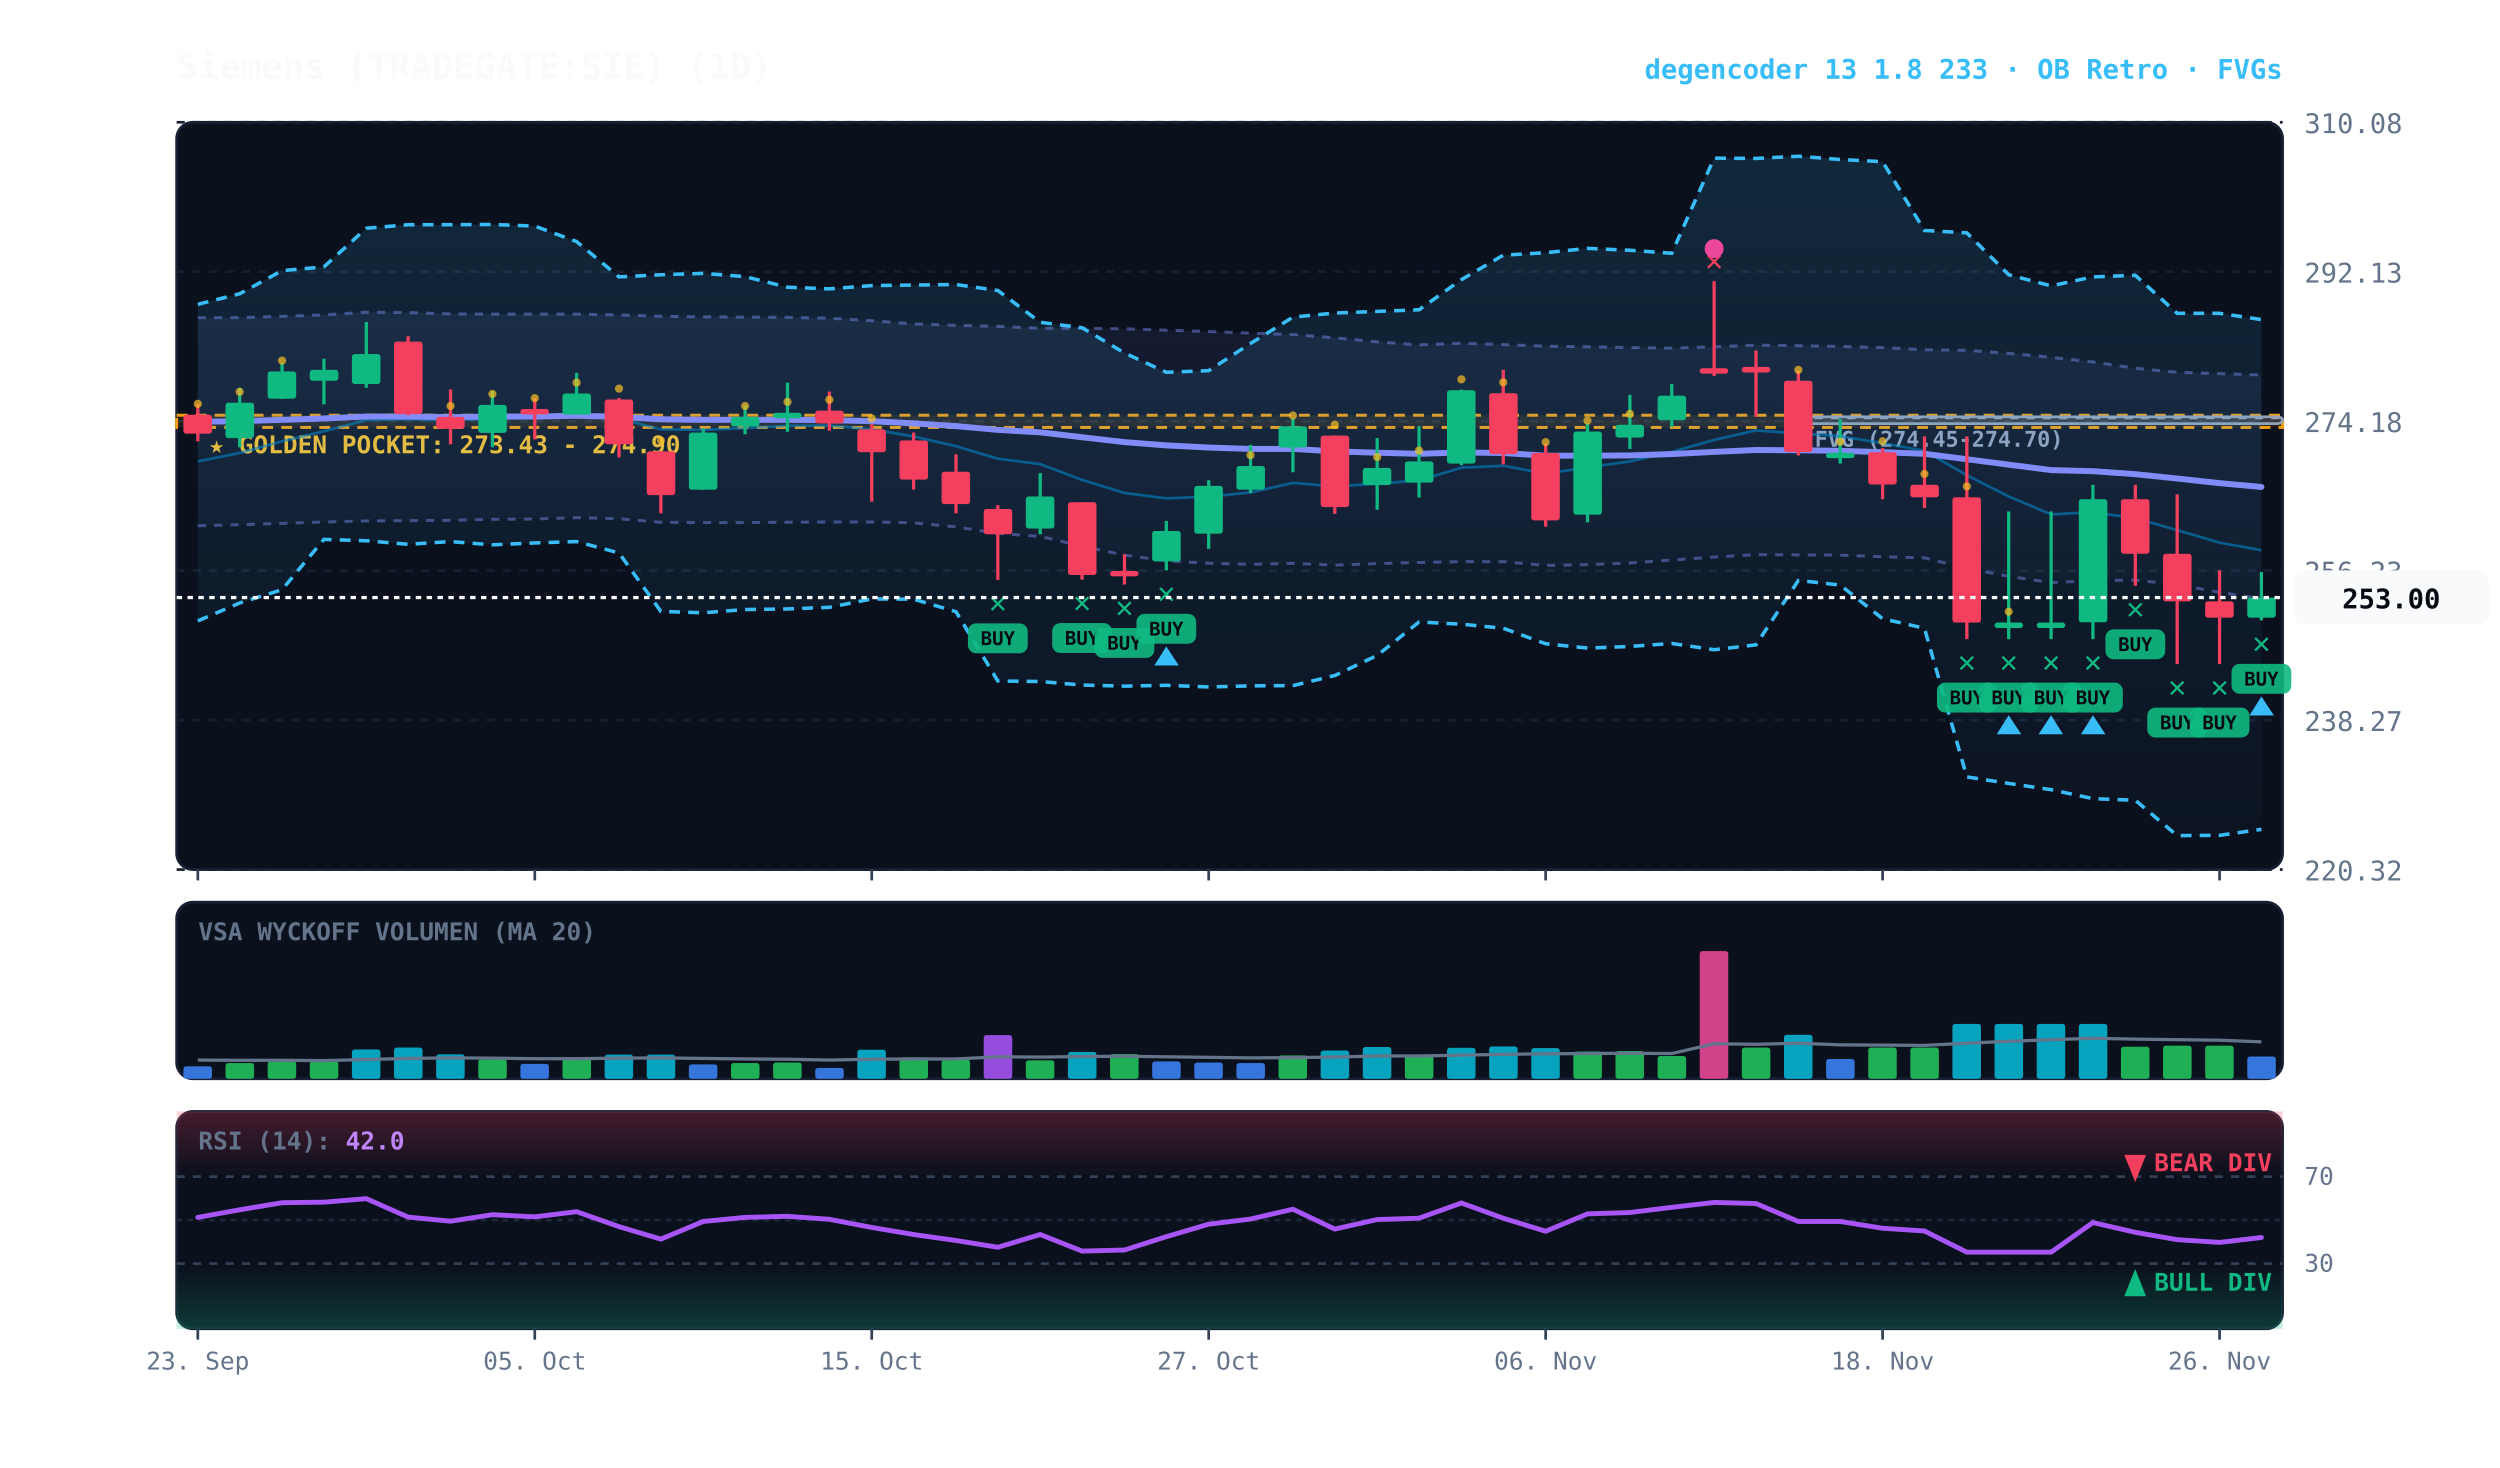
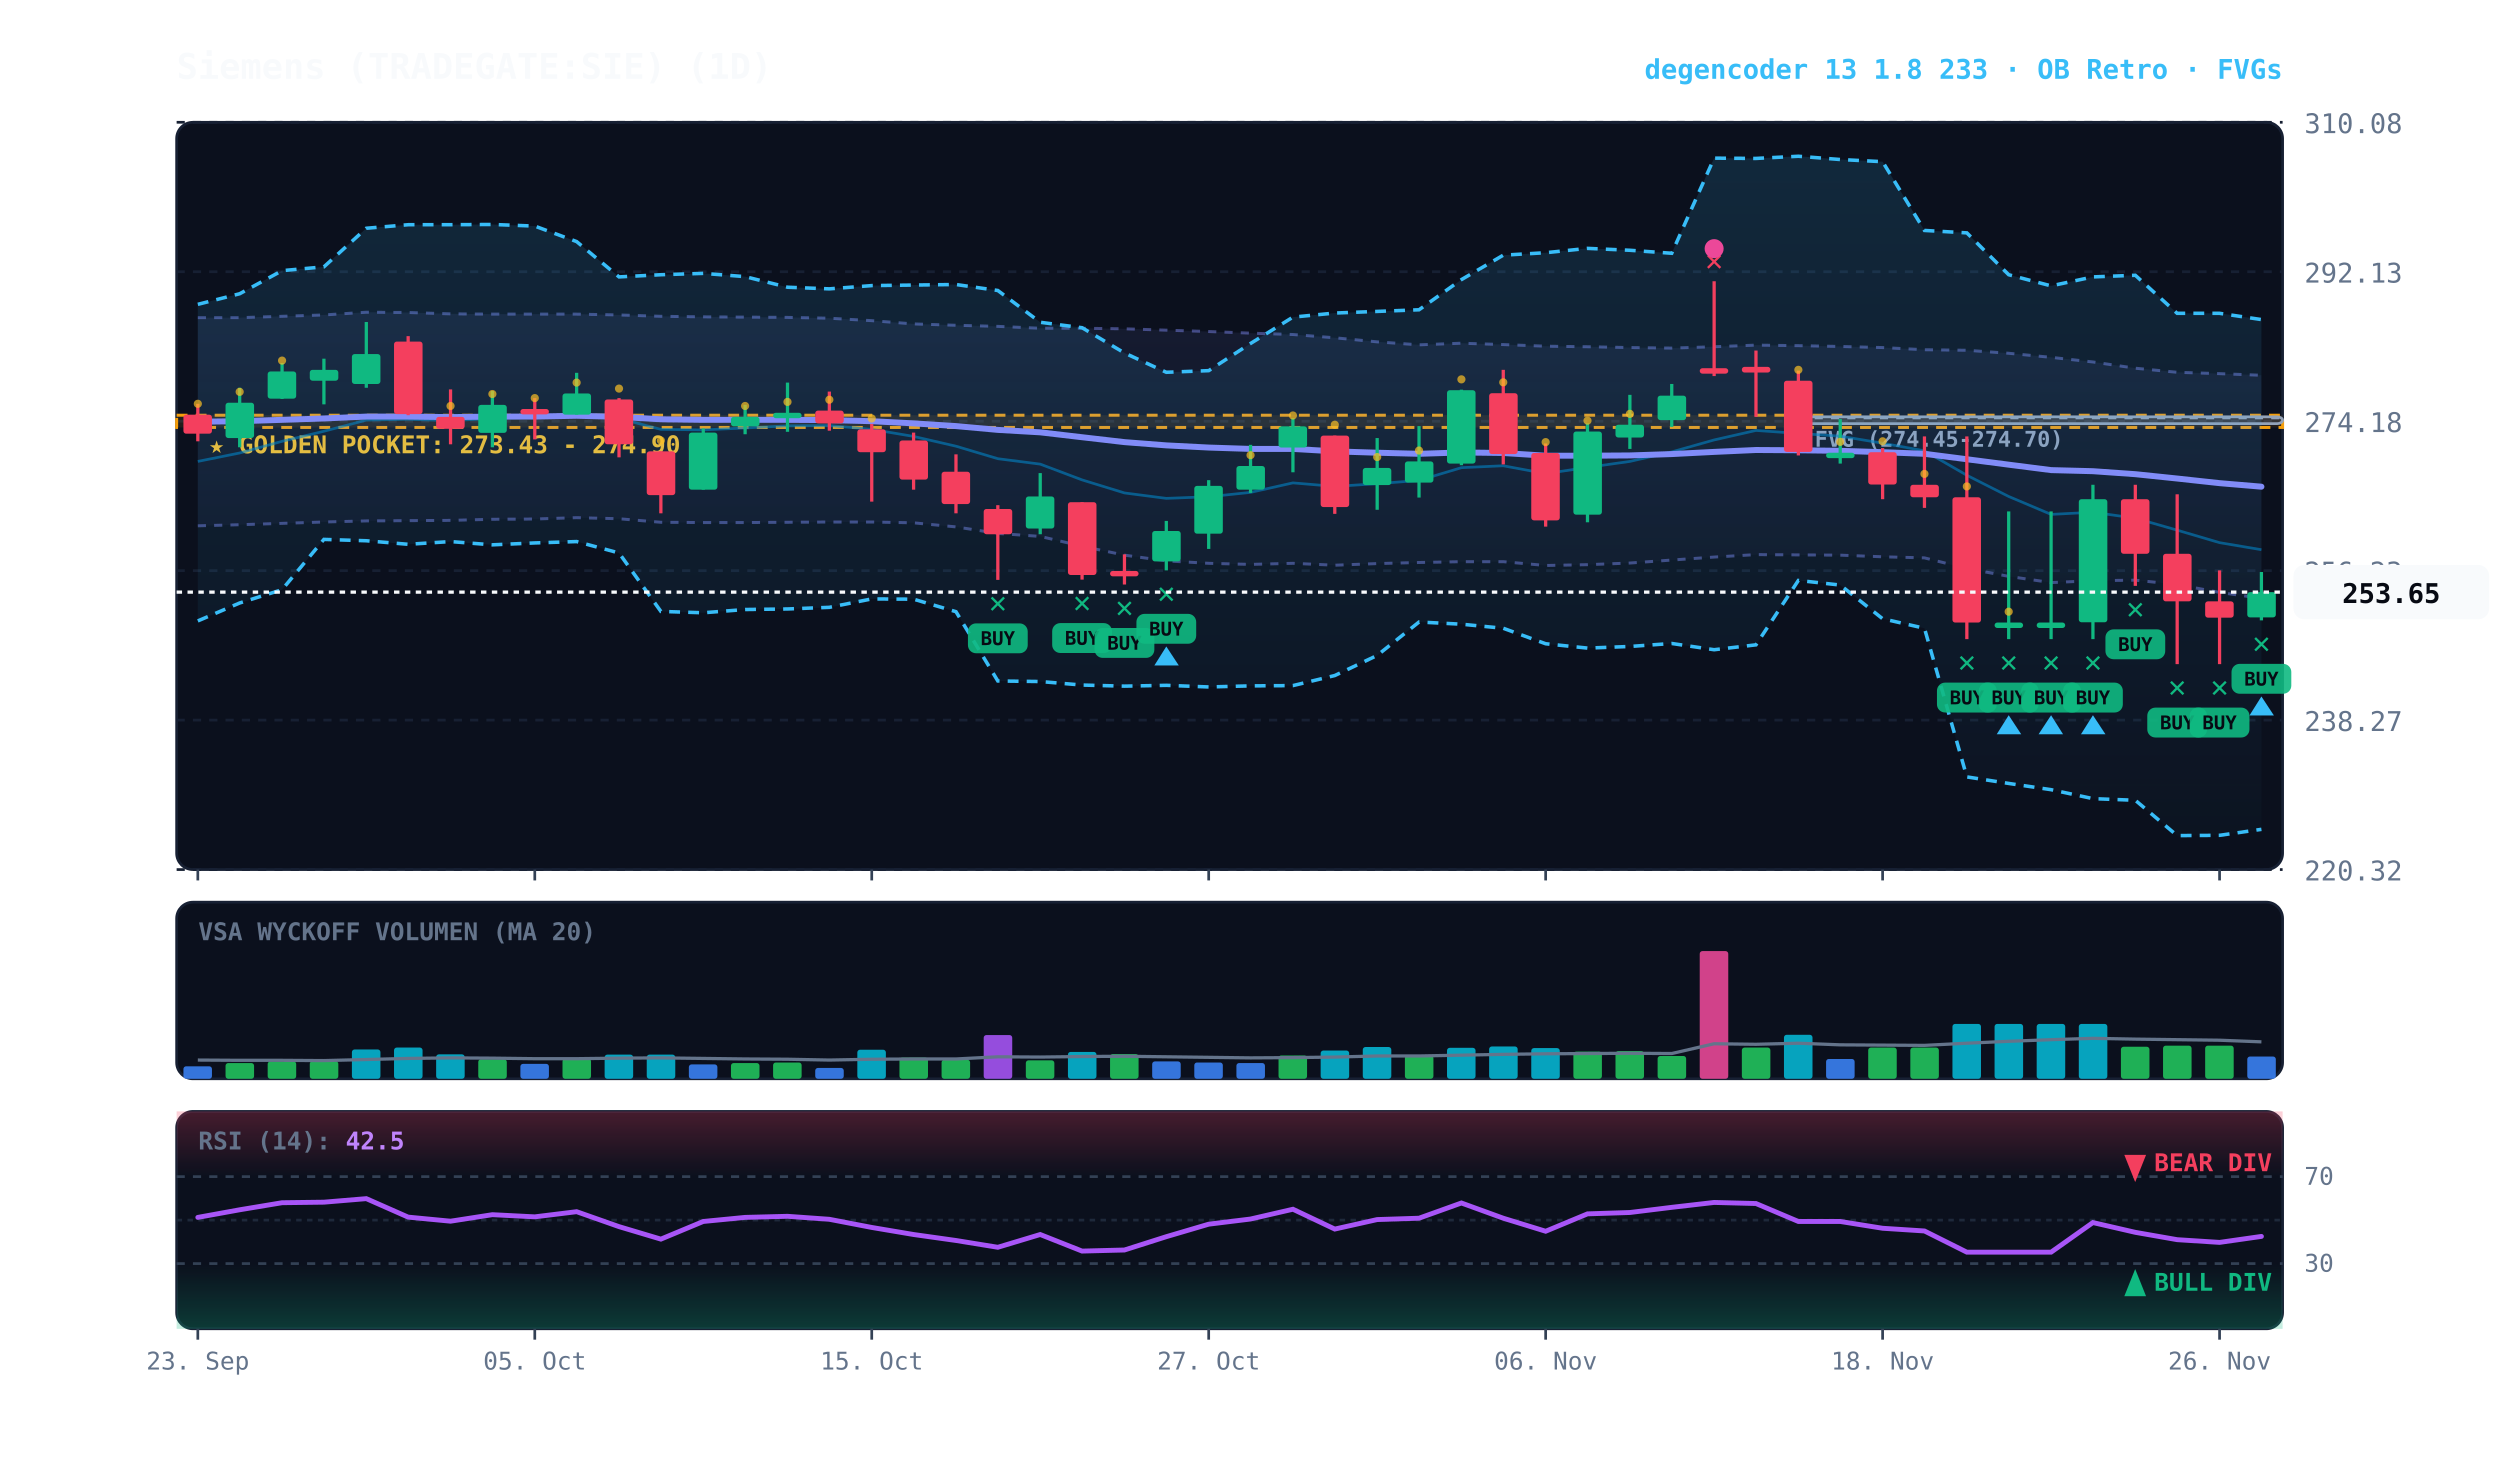
<svg xmlns="http://www.w3.org/2000/svg" viewBox="0 0 920 540" width="100%" height="100%" style="background:#070a13; font-family:'JetBrains Mono', monospace;">
  <defs>
    <linearGradient id="cloud-grad" x1="0%" y1="0%" x2="0%" y2="100%">
      <stop offset="0%" stop-color="#38bdf8" stop-opacity="0.14" />
      <stop offset="100%" stop-color="#38bdf8" stop-opacity="0.02" />
    </linearGradient>
    <linearGradient id="rfe-cloud" x1="0%" y1="0%" x2="0%" y2="100%">
      <stop offset="0%" stop-color="#818cf8" stop-opacity="0.09" />
      <stop offset="100%" stop-color="#818cf8" stop-opacity="0.02" />
    </linearGradient>
    <linearGradient id="rsi-overbought" x1="0%" y1="0%" x2="0%" y2="100%">
      <stop offset="0%" stop-color="#f43f5e" stop-opacity="0.25" />
      <stop offset="100%" stop-color="#f43f5e" stop-opacity="0.0" />
    </linearGradient>
    <linearGradient id="rsi-oversold" x1="0%" y1="0%" x2="0%" y2="100%">
      <stop offset="0%" stop-color="#10b981" stop-opacity="0.0" />
      <stop offset="100%" stop-color="#10b981" stop-opacity="0.25" />
    </linearGradient>
  </defs>
  <rect x="65" y="45" width="775" height="275" fill="#0b101d" rx="6" stroke="#172033" stroke-width="1" />
  <rect x="65" y="332" width="775" height="65" fill="#0b101d" rx="6" stroke="#172033" stroke-width="1" />
  <rect x="65" y="409" width="775" height="80" fill="#0b101d" rx="6" stroke="#172033" stroke-width="1" />
  <line x1="65" y1="320.0" x2="840" y2="320.0" stroke="#172033" stroke-dasharray="3,3" stroke-width="1" />
  <text x="848" y="324.0" fill="#64748b" font-size="10" text-anchor="start">220.32</text>
  <line x1="65" y1="265.0" x2="840" y2="265.0" stroke="#172033" stroke-dasharray="3,3" stroke-width="1" />
  <text x="848" y="269.0" fill="#64748b" font-size="10" text-anchor="start">238.27</text>
  <line x1="65" y1="210.0" x2="840" y2="210.0" stroke="#172033" stroke-dasharray="3,3" stroke-width="1" />
  <text x="848" y="214.0" fill="#64748b" font-size="10" text-anchor="start">256.23</text>
  <line x1="65" y1="155.0" x2="840" y2="155.0" stroke="#172033" stroke-dasharray="3,3" stroke-width="1" />
  <text x="848" y="159.0" fill="#64748b" font-size="10" text-anchor="start">274.18</text>
  <line x1="65" y1="100.0" x2="840" y2="100.0" stroke="#172033" stroke-dasharray="3,3" stroke-width="1" />
  <text x="848" y="104.0" fill="#64748b" font-size="10" text-anchor="start">292.13</text>
  <line x1="65" y1="45.0" x2="840" y2="45.0" stroke="#172033" stroke-dasharray="3,3" stroke-width="1" />
  <text x="848" y="49.0" fill="#64748b" font-size="10" text-anchor="start">310.08</text>
  <rect x="65" y="152.8" width="775" height="4.5" fill="rgba(245, 158, 11, 0.10)" stroke="#f59e0b" stroke-dasharray="4,3" stroke-width="1.1" />
  <text x="77" y="166.8" fill="#fbbf24" font-size="9" font-weight="bold">★ GOLDEN POCKET: 273.43 - 274.90</text>
  <rect x="661.8" y="153.4" width="178.2" height="2.5" fill="rgba(148, 163, 184, 0.18)" stroke="#94a3b8" stroke-width="1" rx="2" />
  <line x1="661.8" y1="153.8" x2="840" y2="153.8" stroke="#94a3b8" stroke-dasharray="3,3" stroke-width="1" />
  <text x="667.8" y="164.4" fill="#94a3b8" font-size="8" font-weight="bold">FVG (274.45-274.70)</text>
-   <polygon points="72.8,116.9 88.2,116.9 103.8,116.4 119.2,115.9 134.8,114.9 150.2,115.0 165.8,115.5 181.2,115.6 196.8,115.6 212.2,115.6 227.8,115.9 243.2,116.4 258.8,116.6 274.2,116.7 289.8,116.8 305.2,117.1 320.8,118.0 336.2,119.2 351.8,119.7 367.2,120.1 382.8,120.8 398.2,120.8 413.8,121.0 429.2,121.5 444.8,122.0 460.2,122.6 475.8,123.1 491.2,124.3 506.8,125.8 522.2,126.9 537.8,126.3 553.2,126.8 568.8,127.4 584.2,127.6 599.8,127.9 615.2,128.1 630.8,127.6 646.2,127.0 661.8,127.2 677.2,127.5 692.8,127.9 708.2,128.7 723.8,128.9 739.2,130.0 754.8,131.5 770.2,133.2 785.8,135.5 801.2,137.0 816.8,137.5 832.2,138.0 832.2,220.3 816.8,218.0 801.2,215.1 785.8,213.5 770.2,213.7 754.8,214.4 739.2,212.1 723.8,209.2 708.2,205.3 692.8,204.9 677.2,204.3 661.8,204.2 646.2,204.1 630.8,205.0 615.2,206.1 599.8,207.2 584.2,207.8 568.8,208.1 553.2,206.7 537.8,206.7 522.2,207.0 506.8,207.4 491.2,208.0 475.8,207.3 460.2,207.7 444.8,207.3 429.2,206.4 413.8,204.3 398.2,201.0 382.8,197.4 367.2,196.3 351.8,193.9 336.2,192.4 320.8,192.1 305.2,192.1 289.8,192.2 274.2,192.3 258.8,192.3 243.2,192.2 227.8,190.9 212.2,190.5 196.8,191.0 181.2,191.1 165.8,191.5 150.2,191.6 134.8,191.7 119.2,192.1 103.8,192.6 88.2,193.1 72.8,193.5" fill="url(#rfe-cloud)" />
-   <polyline points="72.8,116.9 88.2,116.9 103.8,116.4 119.2,115.9 134.8,114.9 150.2,115.0 165.8,115.5 181.2,115.6 196.8,115.6 212.2,115.6 227.8,115.9 243.2,116.4 258.8,116.6 274.2,116.7 289.8,116.8 305.2,117.1 320.8,118.0 336.2,119.2 351.8,119.7 367.2,120.1 382.8,120.8 398.2,120.8 413.8,121.0 429.2,121.5 444.8,122.0 460.2,122.6 475.8,123.1 491.2,124.3 506.8,125.8 522.2,126.9 537.8,126.3 553.2,126.8 568.8,127.4 584.2,127.6 599.8,127.9 615.2,128.1 630.8,127.6 646.2,127.0 661.8,127.2 677.2,127.5 692.8,127.9 708.2,128.7 723.8,128.9 739.2,130.0 754.8,131.5 770.2,133.2 785.8,135.5 801.2,137.0 816.8,137.5 832.2,138.0" fill="none" stroke="#818cf8" stroke-width="1.1" stroke-opacity="0.45" stroke-dasharray="3,3" />
-   <polyline points="72.8,193.5 88.2,193.1 103.8,192.6 119.2,192.1 134.8,191.7 150.2,191.6 165.8,191.5 181.2,191.1 196.8,191.0 212.2,190.5 227.8,190.9 243.2,192.2 258.8,192.3 274.2,192.3 289.8,192.2 305.2,192.1 320.8,192.1 336.2,192.4 351.8,193.9 367.2,196.3 382.8,197.4 398.2,201.0 413.8,204.3 429.2,206.4 444.8,207.3 460.2,207.7 475.8,207.3 491.2,208.0 506.8,207.4 522.2,207.0 537.8,206.7 553.2,206.7 568.8,208.1 584.2,207.8 599.8,207.2 615.2,206.1 630.8,205.0 646.2,204.1 661.8,204.2 677.2,204.3 692.8,204.9 708.2,205.3 723.8,209.2 739.2,212.1 754.8,214.4 770.2,213.7 785.8,213.5 801.2,215.1 816.8,218.0 832.2,220.3" fill="none" stroke="#818cf8" stroke-width="1.1" stroke-opacity="0.45" stroke-dasharray="3,3" />
+   <polygon points="72.8,116.9 88.2,116.9 103.8,116.4 119.2,115.9 134.8,114.9 150.2,115.0 165.8,115.5 181.2,115.6 196.8,115.6 212.2,115.6 227.8,115.9 243.2,116.4 258.8,116.6 274.2,116.7 289.8,116.8 305.2,117.1 320.8,118.0 336.2,119.2 351.8,119.7 367.2,120.1 382.8,120.8 398.2,120.8 413.8,121.0 429.2,121.5 444.8,122.0 460.2,122.6 475.8,123.1 491.2,124.3 506.8,125.8 522.2,126.9 537.8,126.3 553.2,126.8 568.8,127.4 584.2,127.6 599.8,127.9 615.2,128.1 630.8,127.6 646.2,127.0 661.8,127.2 677.2,127.5 692.8,127.9 708.2,128.7 723.8,128.9 739.2,130.0 754.8,131.5 770.2,133.2 785.8,135.5 801.2,137.0 816.8,137.5 832.2,138.1 832.2,220.2 816.8,218.0 801.2,215.1 785.8,213.5 770.2,213.7 754.8,214.4 739.2,212.1 723.8,209.2 708.2,205.3 692.8,204.9 677.2,204.3 661.8,204.2 646.2,204.1 630.8,205.0 615.2,206.1 599.8,207.2 584.2,207.8 568.8,208.1 553.2,206.7 537.8,206.7 522.2,207.0 506.8,207.4 491.2,208.0 475.8,207.3 460.2,207.7 444.8,207.3 429.2,206.4 413.8,204.3 398.2,201.0 382.8,197.4 367.2,196.3 351.8,193.9 336.2,192.4 320.8,192.1 305.2,192.1 289.8,192.2 274.2,192.3 258.8,192.3 243.2,192.2 227.8,190.9 212.2,190.5 196.8,191.0 181.2,191.1 165.8,191.5 150.2,191.6 134.8,191.7 119.2,192.1 103.8,192.6 88.2,193.1 72.8,193.5" fill="url(#rfe-cloud)" />
+   <polyline points="72.8,116.9 88.2,116.9 103.8,116.4 119.2,115.9 134.8,114.9 150.2,115.0 165.8,115.5 181.2,115.6 196.8,115.6 212.2,115.6 227.8,115.9 243.2,116.4 258.8,116.6 274.2,116.7 289.8,116.8 305.2,117.1 320.8,118.0 336.2,119.2 351.8,119.7 367.2,120.1 382.8,120.8 398.2,120.8 413.8,121.0 429.2,121.5 444.8,122.0 460.2,122.6 475.8,123.1 491.2,124.3 506.8,125.8 522.2,126.9 537.8,126.3 553.2,126.8 568.8,127.4 584.2,127.6 599.8,127.9 615.2,128.1 630.8,127.6 646.2,127.0 661.8,127.2 677.2,127.5 692.8,127.9 708.2,128.7 723.8,128.9 739.2,130.0 754.8,131.5 770.2,133.2 785.8,135.5 801.2,137.0 816.8,137.5 832.2,138.1" fill="none" stroke="#818cf8" stroke-width="1.1" stroke-opacity="0.45" stroke-dasharray="3,3" />
+   <polyline points="72.8,193.5 88.2,193.1 103.8,192.6 119.2,192.1 134.8,191.7 150.2,191.6 165.8,191.5 181.2,191.1 196.8,191.0 212.2,190.5 227.8,190.9 243.2,192.2 258.8,192.3 274.2,192.3 289.8,192.2 305.2,192.1 320.8,192.1 336.2,192.4 351.8,193.9 367.2,196.3 382.8,197.4 398.2,201.0 413.8,204.3 429.2,206.4 444.8,207.3 460.2,207.7 475.8,207.3 491.2,208.0 506.8,207.4 522.2,207.0 537.8,206.7 553.2,206.7 568.8,208.1 584.2,207.8 599.8,207.2 615.2,206.1 630.8,205.0 646.2,204.1 661.8,204.2 677.2,204.3 692.8,204.9 708.2,205.3 723.8,209.2 739.2,212.1 754.8,214.4 770.2,213.7 785.8,213.5 801.2,215.1 816.8,218.0 832.2,220.2" fill="none" stroke="#818cf8" stroke-width="1.1" stroke-opacity="0.45" stroke-dasharray="3,3" />
  <polygon points="72.8,112.0 88.2,108.1 103.8,99.6 119.2,98.2 134.8,84.0 150.2,82.7 165.8,82.7 181.2,82.6 196.8,83.2 212.2,88.9 227.8,101.9 243.2,101.1 258.8,100.6 274.2,101.8 289.8,105.7 305.2,106.3 320.8,105.1 336.2,104.9 351.8,104.7 367.2,106.9 382.8,118.6 398.2,120.6 413.8,129.9 429.2,137.0 444.8,136.4 460.2,126.4 475.8,116.7 491.2,115.2 506.8,114.6 522.2,114.0 537.8,102.9 553.2,93.9 568.8,93.0 584.2,91.4 599.8,92.1 615.2,93.2 630.8,58.2 646.2,58.3 661.8,57.5 677.2,58.7 692.8,59.5 708.2,84.8 723.8,85.7 739.2,101.1 754.8,105.2 770.2,101.9 785.8,101.3 801.2,115.3 816.8,115.3 832.2,117.6 832.2,305.2 816.8,307.4 801.2,307.5 785.8,294.5 770.2,293.9 754.8,290.6 739.2,288.3 723.8,285.9 708.2,231.2 692.8,227.7 677.2,215.3 661.8,213.6 646.2,237.3 630.8,239.1 615.2,236.8 599.8,237.9 584.2,238.5 568.8,236.9 553.2,231.2 537.8,229.7 522.2,228.9 506.8,241.2 491.2,248.6 475.8,252.3 460.2,252.4 444.8,252.8 429.2,252.2 413.8,252.5 398.2,252.1 382.8,250.8 367.2,250.6 351.8,225.1 336.2,220.5 320.8,220.4 305.2,223.5 289.8,224.1 274.2,224.3 258.8,225.5 243.2,225.0 227.8,203.5 212.2,199.3 196.8,199.8 181.2,200.5 165.8,199.3 150.2,200.3 134.8,199.0 119.2,198.5 103.8,217.0 88.2,221.9 72.8,228.5" fill="url(#cloud-grad)" />
  <polyline points="72.8,112.0 88.2,108.1 103.8,99.6 119.2,98.2 134.8,84.0 150.2,82.7 165.8,82.7 181.2,82.6 196.8,83.2 212.2,88.9 227.8,101.9 243.2,101.1 258.8,100.6 274.2,101.8 289.8,105.7 305.2,106.3 320.8,105.1 336.2,104.9 351.8,104.7 367.2,106.9 382.8,118.6 398.2,120.6 413.8,129.9 429.2,137.0 444.8,136.4 460.2,126.4 475.8,116.7 491.2,115.2 506.8,114.6 522.2,114.0 537.8,102.9 553.2,93.9 568.8,93.0 584.2,91.4 599.8,92.1 615.2,93.2 630.8,58.2 646.2,58.3 661.8,57.5 677.2,58.7 692.8,59.5 708.2,84.8 723.8,85.7 739.2,101.1 754.8,105.2 770.2,101.9 785.8,101.3 801.2,115.3 816.8,115.3 832.2,117.6" fill="none" stroke="#38bdf8" stroke-width="1.3" stroke-dasharray="4,3" />
  <polyline points="72.8,228.5 88.2,221.9 103.8,217.0 119.2,198.5 134.8,199.0 150.2,200.3 165.8,199.3 181.2,200.5 196.8,199.8 212.2,199.3 227.8,203.5 243.2,225.0 258.8,225.5 274.2,224.3 289.8,224.1 305.2,223.5 320.8,220.4 336.2,220.5 351.8,225.1 367.2,250.6 382.8,250.8 398.2,252.1 413.8,252.5 429.2,252.2 444.8,252.8 460.2,252.4 475.8,252.3 491.2,248.6 506.8,241.2 522.2,228.9 537.8,229.7 553.2,231.2 568.8,236.9 584.2,238.5 599.8,237.9 615.2,236.8 630.8,239.1 646.2,237.3 661.8,213.6 677.2,215.3 692.8,227.7 708.2,231.2 723.8,285.9 739.2,288.3 754.8,290.6 770.2,293.9 785.8,294.5 801.2,307.5 816.8,307.4 832.2,305.2" fill="none" stroke="#38bdf8" stroke-width="1.3" stroke-dasharray="4,3" />
-   <polyline points="72.8,169.8 88.2,166.7 103.8,162.4 119.2,158.7 134.8,154.6 150.2,154.3 165.8,154.8 181.2,154.0 196.8,153.6 212.2,152.4 227.8,154.0 243.2,158.0 258.8,158.2 274.2,157.5 289.8,156.7 305.2,156.6 320.8,158.0 336.2,160.6 351.8,164.2 367.2,168.8 382.8,170.8 398.2,176.6 413.8,181.4 429.2,183.4 444.8,182.8 460.2,181.2 475.8,177.7 491.2,179.0 506.8,178.0 522.2,176.8 537.8,172.1 553.2,171.4 568.8,174.3 584.2,172.0 599.8,169.8 615.2,166.3 630.8,161.9 646.2,158.4 661.8,159.5 677.2,160.5 692.8,163.1 708.2,165.9 723.8,174.9 739.2,182.7 754.8,189.3 770.2,188.5 785.8,190.7 801.2,195.1 816.8,199.7 832.2,202.5" fill="none" stroke="#0284c7" stroke-width="1.0" stroke-opacity="0.6" />
-   <polyline points="72.8,155.2 88.2,155.0 103.8,154.5 119.2,154.0 134.8,153.3 150.2,153.3 165.8,153.5 181.2,153.3 196.8,153.3 212.2,153.0 227.8,153.4 243.2,154.3 258.8,154.5 274.2,154.5 289.8,154.5 305.2,154.6 320.8,155.0 336.2,155.8 351.8,156.8 367.2,158.2 382.8,159.1 398.2,160.9 413.8,162.7 429.2,163.9 444.8,164.7 460.2,165.2 475.8,165.2 491.2,166.1 506.8,166.6 522.2,167.0 537.8,166.5 553.2,166.7 568.8,167.7 584.2,167.7 599.8,167.6 615.2,167.1 630.8,166.3 646.2,165.6 661.8,165.7 677.2,165.9 692.8,166.4 708.2,167.0 723.8,169.0 739.2,171.0 754.8,173.0 770.2,173.4 785.8,174.5 801.2,176.1 816.8,177.8 832.2,179.2" fill="none" stroke="#818cf8" stroke-width="2.2" stroke-linecap="round" />
+   <polyline points="72.8,169.8 88.2,166.7 103.8,162.4 119.2,158.7 134.8,154.6 150.2,154.3 165.8,154.8 181.2,154.0 196.8,153.6 212.2,152.4 227.8,154.0 243.2,158.0 258.8,158.2 274.2,157.5 289.8,156.7 305.2,156.6 320.8,158.0 336.2,160.6 351.8,164.2 367.2,168.8 382.8,170.8 398.2,176.6 413.8,181.4 429.2,183.4 444.8,182.8 460.2,181.2 475.8,177.7 491.2,179.0 506.8,178.0 522.2,176.8 537.8,172.1 553.2,171.4 568.8,174.3 584.2,172.0 599.8,169.8 615.2,166.3 630.8,161.9 646.2,158.4 661.8,159.5 677.2,160.5 692.8,163.1 708.2,165.9 723.8,174.9 739.2,182.7 754.8,189.3 770.2,188.5 785.8,190.7 801.2,195.1 816.8,199.7 832.2,202.3" fill="none" stroke="#0284c7" stroke-width="1.0" stroke-opacity="0.6" />
+   <polyline points="72.8,155.2 88.2,155.0 103.8,154.5 119.2,154.0 134.8,153.3 150.2,153.3 165.8,153.5 181.2,153.3 196.8,153.3 212.2,153.0 227.8,153.4 243.2,154.3 258.8,154.5 274.2,154.5 289.8,154.5 305.2,154.6 320.8,155.0 336.2,155.8 351.8,156.8 367.2,158.2 382.8,159.1 398.2,160.9 413.8,162.7 429.2,163.9 444.8,164.7 460.2,165.2 475.8,165.2 491.2,166.1 506.8,166.6 522.2,167.0 537.8,166.5 553.2,166.7 568.8,167.7 584.2,167.7 599.8,167.6 615.2,167.1 630.8,166.3 646.2,165.6 661.8,165.7 677.2,165.9 692.8,166.4 708.2,167.0 723.8,169.0 739.2,171.0 754.8,173.0 770.2,173.4 785.8,174.5 801.2,176.1 816.8,177.8 832.2,179.1" fill="none" stroke="#818cf8" stroke-width="2.2" stroke-linecap="round" />
  <line x1="72.8" y1="148.6" x2="72.8" y2="162.4" stroke="#f43f5e" stroke-width="1.2" />
  <rect x="67.5" y="152.6" width="10.5" height="7.0" fill="#f43f5e" rx="1" />
  <circle cx="72.8" cy="148.6" r="1.5" fill="#fbbf24" opacity="0.7" />
  <line x1="88.2" y1="142.7" x2="88.2" y2="164.6" stroke="#10b981" stroke-width="1.2" />
  <rect x="83.0" y="148.2" width="10.5" height="13.0" fill="#10b981" rx="1" />
  <circle cx="88.2" cy="144.2" r="1.5" fill="#fbbf24" opacity="0.7" />
  <line x1="103.8" y1="133.6" x2="103.8" y2="146.8" stroke="#10b981" stroke-width="1.2" />
  <rect x="98.5" y="136.7" width="10.5" height="10.0" fill="#10b981" rx="1" />
  <circle cx="103.8" cy="132.7" r="1.5" fill="#fbbf24" opacity="0.7" />
  <line x1="119.2" y1="132.0" x2="119.2" y2="148.8" stroke="#10b981" stroke-width="1.2" />
  <rect x="114.0" y="136.1" width="10.5" height="4.0" fill="#10b981" rx="1" />
  <line x1="134.8" y1="118.5" x2="134.8" y2="142.7" stroke="#10b981" stroke-width="1.2" />
  <rect x="129.5" y="130.3" width="10.5" height="11.0" fill="#10b981" rx="1" />
  <line x1="150.2" y1="123.7" x2="150.2" y2="152.8" stroke="#f43f5e" stroke-width="1.2" />
  <rect x="145.0" y="125.7" width="10.5" height="26.7" fill="#f43f5e" rx="1" />
  <line x1="165.8" y1="143.3" x2="165.8" y2="163.5" stroke="#f43f5e" stroke-width="1.2" />
  <rect x="160.5" y="153.4" width="10.5" height="4.4" fill="#f43f5e" rx="1" />
  <circle cx="165.8" cy="149.4" r="1.5" fill="#fbbf24" opacity="0.7" />
  <line x1="181.2" y1="143.9" x2="181.2" y2="164.6" stroke="#10b981" stroke-width="1.2" />
  <rect x="176.0" y="149.0" width="10.5" height="10.3" fill="#10b981" rx="1" />
  <circle cx="181.2" cy="145.0" r="1.5" fill="#fbbf24" opacity="0.7" />
  <line x1="196.8" y1="146.5" x2="196.8" y2="161.7" stroke="#f43f5e" stroke-width="1.2" />
  <rect x="191.5" y="150.5" width="10.5" height="2.0" fill="#f43f5e" rx="1" />
  <circle cx="196.8" cy="146.5" r="1.5" fill="#fbbf24" opacity="0.7" />
  <line x1="212.2" y1="137.2" x2="212.2" y2="152.6" stroke="#10b981" stroke-width="1.2" />
  <rect x="207.0" y="144.8" width="10.5" height="7.8" fill="#10b981" rx="1" />
  <circle cx="212.2" cy="140.8" r="1.5" fill="#fbbf24" opacity="0.7" />
  <line x1="227.8" y1="146.5" x2="227.8" y2="168.3" stroke="#f43f5e" stroke-width="1.2" />
  <rect x="222.5" y="147.0" width="10.5" height="16.5" fill="#f43f5e" rx="1" />
  <circle cx="227.8" cy="143.0" r="1.5" fill="#fbbf24" opacity="0.7" />
  <line x1="243.2" y1="166.1" x2="243.2" y2="188.9" stroke="#f43f5e" stroke-width="1.2" />
  <rect x="238.0" y="166.1" width="10.5" height="16.1" fill="#f43f5e" rx="1" />
  <circle cx="243.2" cy="162.1" r="1.5" fill="#fbbf24" opacity="0.7" />
  <line x1="258.8" y1="157.7" x2="258.8" y2="180.2" stroke="#10b981" stroke-width="1.2" />
  <rect x="253.5" y="159.2" width="10.5" height="21.0" fill="#10b981" rx="1" />
  <line x1="274.2" y1="149.0" x2="274.2" y2="159.8" stroke="#10b981" stroke-width="1.2" />
  <rect x="269.0" y="153.4" width="10.5" height="3.5" fill="#10b981" rx="1" />
  <circle cx="274.2" cy="149.4" r="1.5" fill="#fbbf24" opacity="0.7" />
  <line x1="289.8" y1="140.8" x2="289.8" y2="158.9" stroke="#10b981" stroke-width="1.2" />
  <rect x="284.5" y="151.9" width="10.5" height="2.0" fill="#10b981" rx="1" />
  <circle cx="289.8" cy="147.9" r="1.5" fill="#fbbf24" opacity="0.7" />
  <line x1="305.2" y1="144.1" x2="305.2" y2="158.5" stroke="#f43f5e" stroke-width="1.2" />
  <rect x="300.0" y="151.1" width="10.5" height="4.7" fill="#f43f5e" rx="1" />
  <circle cx="305.2" cy="147.1" r="1.5" fill="#fbbf24" opacity="0.7" />
  <line x1="320.8" y1="156.0" x2="320.8" y2="184.6" stroke="#f43f5e" stroke-width="1.2" />
  <rect x="315.5" y="158.0" width="10.5" height="8.4" fill="#f43f5e" rx="1" />
  <circle cx="320.8" cy="154.0" r="1.5" fill="#fbbf24" opacity="0.7" />
  <line x1="336.2" y1="159.2" x2="336.2" y2="180.2" stroke="#f43f5e" stroke-width="1.2" />
  <rect x="331.0" y="162.1" width="10.5" height="14.4" fill="#f43f5e" rx="1" />
  <line x1="351.8" y1="167.2" x2="351.8" y2="188.9" stroke="#f43f5e" stroke-width="1.2" />
  <rect x="346.5" y="173.6" width="10.5" height="11.9" fill="#f43f5e" rx="1" />
  <line x1="367.2" y1="185.9" x2="367.2" y2="213.4" stroke="#f43f5e" stroke-width="1.2" />
  <rect x="362.0" y="187.3" width="10.5" height="9.3" fill="#f43f5e" rx="1" />
  <text x="367.2" y="225.4" fill="#10b981" font-size="11" font-weight="bold" text-anchor="middle">✕</text>
  <rect x="356.2" y="229.4" width="22" height="11" fill="#10b981" rx="3" opacity="0.9" />
  <text x="367.2" y="237.4" fill="#070a13" font-size="7" font-weight="bold" text-anchor="middle">BUY</text>
  <line x1="382.8" y1="174.1" x2="382.8" y2="196.6" stroke="#10b981" stroke-width="1.2" />
  <rect x="377.5" y="182.7" width="10.5" height="11.8" fill="#10b981" rx="1" />
  <line x1="398.2" y1="184.8" x2="398.2" y2="213.3" stroke="#f43f5e" stroke-width="1.2" />
  <rect x="393.0" y="184.8" width="10.5" height="26.8" fill="#f43f5e" rx="1" />
  <text x="398.2" y="225.3" fill="#10b981" font-size="11" font-weight="bold" text-anchor="middle">✕</text>
  <rect x="387.2" y="229.3" width="22" height="11" fill="#10b981" rx="3" opacity="0.9" />
  <text x="398.2" y="237.3" fill="#070a13" font-size="7" font-weight="bold" text-anchor="middle">BUY</text>
  <line x1="413.8" y1="204.0" x2="413.8" y2="215.1" stroke="#f43f5e" stroke-width="1.2" />
  <rect x="408.5" y="210.1" width="10.5" height="2.0" fill="#f43f5e" rx="1" />
  <text x="413.8" y="227.1" fill="#10b981" font-size="11" font-weight="bold" text-anchor="middle">✕</text>
  <rect x="402.8" y="231.1" width="22" height="11" fill="#10b981" rx="3" opacity="0.9" />
  <text x="413.8" y="239.1" fill="#070a13" font-size="7" font-weight="bold" text-anchor="middle">BUY</text>
  <line x1="429.2" y1="191.7" x2="429.2" y2="209.9" stroke="#10b981" stroke-width="1.2" />
  <rect x="424.0" y="195.4" width="10.5" height="11.2" fill="#10b981" rx="1" />
  <text x="429.2" y="221.9" fill="#10b981" font-size="11" font-weight="bold" text-anchor="middle">✕</text>
  <rect x="418.2" y="225.9" width="22" height="11" fill="#10b981" rx="3" opacity="0.9" />
  <text x="429.2" y="233.9" fill="#070a13" font-size="7" font-weight="bold" text-anchor="middle">BUY</text>
  <polygon points="429.2,237.9 424.8,244.9 433.8,244.9" fill="#38bdf8" />
  <line x1="444.8" y1="176.7" x2="444.8" y2="202.0" stroke="#10b981" stroke-width="1.2" />
  <rect x="439.5" y="178.8" width="10.5" height="17.6" fill="#10b981" rx="1" />
  <line x1="460.2" y1="163.7" x2="460.2" y2="181.4" stroke="#10b981" stroke-width="1.2" />
  <rect x="455.0" y="171.5" width="10.5" height="8.7" fill="#10b981" rx="1" />
  <circle cx="460.2" cy="167.5" r="1.5" fill="#fbbf24" opacity="0.7" />
  <line x1="475.8" y1="153.9" x2="475.8" y2="173.8" stroke="#10b981" stroke-width="1.2" />
  <rect x="470.5" y="156.9" width="10.5" height="7.8" fill="#10b981" rx="1" />
  <circle cx="475.8" cy="152.9" r="1.5" fill="#fbbf24" opacity="0.7" />
  <line x1="491.2" y1="160.3" x2="491.2" y2="189.1" stroke="#f43f5e" stroke-width="1.2" />
  <rect x="486.0" y="160.3" width="10.5" height="26.3" fill="#f43f5e" rx="1" />
  <circle cx="491.2" cy="156.3" r="1.5" fill="#fbbf24" opacity="0.7" />
  <line x1="506.8" y1="161.2" x2="506.8" y2="187.6" stroke="#10b981" stroke-width="1.2" />
  <rect x="501.5" y="172.2" width="10.5" height="6.3" fill="#10b981" rx="1" />
  <circle cx="506.8" cy="168.2" r="1.5" fill="#fbbf24" opacity="0.7" />
  <line x1="522.2" y1="156.8" x2="522.2" y2="183.1" stroke="#10b981" stroke-width="1.2" />
  <rect x="517.0" y="169.8" width="10.5" height="7.8" fill="#10b981" rx="1" />
  <circle cx="522.2" cy="165.8" r="1.5" fill="#fbbf24" opacity="0.7" />
  <line x1="537.8" y1="143.4" x2="537.8" y2="171.2" stroke="#10b981" stroke-width="1.2" />
  <rect x="532.5" y="143.6" width="10.5" height="27.0" fill="#10b981" rx="1" />
  <circle cx="537.8" cy="139.6" r="1.5" fill="#fbbf24" opacity="0.7" />
  <line x1="553.2" y1="136.1" x2="553.2" y2="170.9" stroke="#f43f5e" stroke-width="1.2" />
  <rect x="548.0" y="144.7" width="10.5" height="22.4" fill="#f43f5e" rx="1" />
  <circle cx="553.2" cy="140.7" r="1.5" fill="#fbbf24" opacity="0.7" />
  <line x1="568.8" y1="163.2" x2="568.8" y2="193.8" stroke="#f43f5e" stroke-width="1.2" />
  <rect x="563.5" y="166.7" width="10.5" height="24.8" fill="#f43f5e" rx="1" />
  <circle cx="568.8" cy="162.7" r="1.5" fill="#fbbf24" opacity="0.7" />
  <line x1="584.2" y1="155.8" x2="584.2" y2="192.2" stroke="#10b981" stroke-width="1.2" />
  <rect x="579.0" y="158.8" width="10.5" height="30.6" fill="#10b981" rx="1" />
  <circle cx="584.2" cy="154.8" r="1.5" fill="#fbbf24" opacity="0.7" />
  <line x1="599.8" y1="145.3" x2="599.8" y2="165.2" stroke="#10b981" stroke-width="1.2" />
  <rect x="594.5" y="156.3" width="10.5" height="4.7" fill="#10b981" rx="1" />
  <circle cx="599.8" cy="152.3" r="1.5" fill="#fbbf24" opacity="0.7" />
  <line x1="615.2" y1="141.3" x2="615.2" y2="157.1" stroke="#10b981" stroke-width="1.2" />
  <rect x="610.0" y="145.6" width="10.5" height="9.0" fill="#10b981" rx="1" />
  <line x1="630.8" y1="103.5" x2="630.8" y2="138.4" stroke="#f43f5e" stroke-width="1.2" />
  <rect x="625.5" y="135.5" width="10.5" height="2.0" fill="#f43f5e" rx="1" />
  <text x="630.8" y="99.5" fill="#f43f5e" font-size="11" font-weight="bold" text-anchor="middle">✕</text>
  <circle cx="630.8" cy="91.5" r="3.5" fill="#ec4899" />
  <line x1="646.2" y1="129.0" x2="646.2" y2="153.4" stroke="#f43f5e" stroke-width="1.2" />
  <rect x="641.0" y="135.0" width="10.5" height="2.1" fill="#f43f5e" rx="1" />
  <line x1="661.8" y1="136.4" x2="661.8" y2="167.6" stroke="#f43f5e" stroke-width="1.2" />
  <rect x="656.5" y="140.1" width="10.5" height="26.2" fill="#f43f5e" rx="1" />
  <circle cx="661.8" cy="136.1" r="1.5" fill="#fbbf24" opacity="0.7" />
  <line x1="677.2" y1="154.2" x2="677.2" y2="170.6" stroke="#10b981" stroke-width="1.2" />
  <rect x="672.0" y="166.6" width="10.5" height="2.0" fill="#10b981" rx="1" />
  <circle cx="677.2" cy="162.6" r="1.5" fill="#fbbf24" opacity="0.7" />
  <line x1="692.8" y1="164.9" x2="692.8" y2="183.7" stroke="#f43f5e" stroke-width="1.2" />
  <rect x="687.5" y="166.4" width="10.5" height="11.9" fill="#f43f5e" rx="1" />
  <circle cx="692.8" cy="162.4" r="1.5" fill="#fbbf24" opacity="0.7" />
  <line x1="708.2" y1="160.6" x2="708.2" y2="186.9" stroke="#f43f5e" stroke-width="1.2" />
  <rect x="703.0" y="178.4" width="10.5" height="4.6" fill="#f43f5e" rx="1" />
  <circle cx="708.2" cy="174.4" r="1.5" fill="#fbbf24" opacity="0.7" />
  <line x1="723.8" y1="160.6" x2="723.8" y2="235.2" stroke="#f43f5e" stroke-width="1.2" />
  <rect x="718.5" y="183.0" width="10.5" height="46.1" fill="#f43f5e" rx="1" />
  <text x="723.8" y="247.2" fill="#10b981" font-size="11" font-weight="bold" text-anchor="middle">✕</text>
  <rect x="712.8" y="251.2" width="22" height="11" fill="#10b981" rx="3" opacity="0.9" />
  <text x="723.8" y="259.2" fill="#070a13" font-size="7" font-weight="bold" text-anchor="middle">BUY</text>
  <circle cx="723.8" cy="179.0" r="1.5" fill="#fbbf24" opacity="0.7" />
  <line x1="739.2" y1="188.2" x2="739.2" y2="235.2" stroke="#10b981" stroke-width="1.2" />
  <rect x="734.0" y="229.1" width="10.5" height="2.0" fill="#10b981" rx="1" />
  <text x="739.2" y="247.2" fill="#10b981" font-size="11" font-weight="bold" text-anchor="middle">✕</text>
  <rect x="728.2" y="251.2" width="22" height="11" fill="#10b981" rx="3" opacity="0.9" />
  <text x="739.2" y="259.2" fill="#070a13" font-size="7" font-weight="bold" text-anchor="middle">BUY</text>
  <polygon points="739.2,263.2 734.8,270.2 743.8,270.2" fill="#38bdf8" />
  <circle cx="739.2" cy="225.1" r="1.5" fill="#fbbf24" opacity="0.7" />
  <line x1="754.8" y1="188.2" x2="754.8" y2="235.2" stroke="#10b981" stroke-width="1.2" />
  <rect x="749.5" y="229.1" width="10.5" height="2.0" fill="#10b981" rx="1" />
  <text x="754.8" y="247.2" fill="#10b981" font-size="11" font-weight="bold" text-anchor="middle">✕</text>
  <rect x="743.8" y="251.2" width="22" height="11" fill="#10b981" rx="3" opacity="0.9" />
  <text x="754.8" y="259.2" fill="#070a13" font-size="7" font-weight="bold" text-anchor="middle">BUY</text>
  <polygon points="754.8,263.2 750.2,270.2 759.2,270.2" fill="#38bdf8" />
  <line x1="770.2" y1="178.4" x2="770.2" y2="235.2" stroke="#10b981" stroke-width="1.2" />
  <rect x="765.0" y="183.7" width="10.5" height="45.3" fill="#10b981" rx="1" />
  <text x="770.2" y="247.2" fill="#10b981" font-size="11" font-weight="bold" text-anchor="middle">✕</text>
  <rect x="759.2" y="251.2" width="22" height="11" fill="#10b981" rx="3" opacity="0.9" />
  <text x="770.2" y="259.2" fill="#070a13" font-size="7" font-weight="bold" text-anchor="middle">BUY</text>
  <polygon points="770.2,263.2 765.8,270.2 774.8,270.2" fill="#38bdf8" />
  <line x1="785.8" y1="178.4" x2="785.8" y2="215.6" stroke="#f43f5e" stroke-width="1.2" />
  <rect x="780.5" y="183.7" width="10.5" height="20.1" fill="#f43f5e" rx="1" />
  <text x="785.8" y="227.6" fill="#10b981" font-size="11" font-weight="bold" text-anchor="middle">✕</text>
  <rect x="774.8" y="231.6" width="22" height="11" fill="#10b981" rx="3" opacity="0.9" />
  <text x="785.8" y="239.6" fill="#070a13" font-size="7" font-weight="bold" text-anchor="middle">BUY</text>
  <line x1="801.2" y1="181.9" x2="801.2" y2="244.4" stroke="#f43f5e" stroke-width="1.2" />
  <rect x="796.0" y="203.8" width="10.5" height="17.5" fill="#f43f5e" rx="1" />
  <text x="801.2" y="256.4" fill="#10b981" font-size="11" font-weight="bold" text-anchor="middle">✕</text>
  <rect x="790.2" y="260.4" width="22" height="11" fill="#10b981" rx="3" opacity="0.9" />
  <text x="801.2" y="268.4" fill="#070a13" font-size="7" font-weight="bold" text-anchor="middle">BUY</text>
  <line x1="816.8" y1="209.9" x2="816.8" y2="244.4" stroke="#f43f5e" stroke-width="1.2" />
  <rect x="811.5" y="221.3" width="10.5" height="6.0" fill="#f43f5e" rx="1" />
  <text x="816.8" y="256.4" fill="#10b981" font-size="11" font-weight="bold" text-anchor="middle">✕</text>
  <rect x="805.8" y="260.4" width="22" height="11" fill="#10b981" rx="3" opacity="0.9" />
  <text x="816.8" y="268.4" fill="#070a13" font-size="7" font-weight="bold" text-anchor="middle">BUY</text>
  <line x1="832.2" y1="210.5" x2="832.2" y2="228.3" stroke="#10b981" stroke-width="1.2" />
-   <rect x="827.0" y="219.9" width="10.5" height="7.4" fill="#10b981" rx="1" />
+   <rect x="827.0" y="217.9" width="10.5" height="9.3" fill="#10b981" rx="1" />
  <text x="832.2" y="240.3" fill="#10b981" font-size="11" font-weight="bold" text-anchor="middle">✕</text>
  <rect x="821.2" y="244.3" width="22" height="11" fill="#10b981" rx="3" opacity="0.9" />
  <text x="832.2" y="252.3" fill="#070a13" font-size="7" font-weight="bold" text-anchor="middle">BUY</text>
  <polygon points="832.2,256.3 827.8,263.3 836.8,263.3" fill="#38bdf8" />
-   <line x1="65" y1="219.9" x2="840" y2="219.9" stroke="#f8fafc" stroke-width="1.2" stroke-dasharray="2,2" />
-   <rect x="844" y="209.9" width="72" height="20" fill="#f8fafc" rx="4" />
-   <text x="880" y="223.9" fill="#070a13" font-size="10" font-weight="bold" text-anchor="middle">253.00</text>
+   <line x1="65" y1="217.9" x2="840" y2="217.9" stroke="#f8fafc" stroke-width="1.2" stroke-dasharray="2,2" />
+   <rect x="844" y="207.9" width="72" height="20" fill="#f8fafc" rx="4" />
+   <text x="880" y="221.9" fill="#070a13" font-size="10" font-weight="bold" text-anchor="middle">253.65</text>
  <text x="73" y="346" fill="#64748b" font-size="9" font-weight="bold">VSA WYCKOFF VOLUMEN (MA 20)</text>
  <rect x="67.5" y="392.4" width="10.5" height="4.6" fill="#3b82f6" opacity="0.88" rx="1" />
  <rect x="83.0" y="391.2" width="10.5" height="5.8" fill="#22c55e" opacity="0.88" rx="1" />
  <rect x="98.5" y="390.6" width="10.5" height="6.4" fill="#22c55e" opacity="0.88" rx="1" />
  <rect x="114.0" y="390.5" width="10.5" height="6.5" fill="#22c55e" opacity="0.88" rx="1" />
  <rect x="129.5" y="386.2" width="10.5" height="10.8" fill="#06b6d4" opacity="0.88" rx="1" />
  <rect x="145.0" y="385.5" width="10.5" height="11.5" fill="#06b6d4" opacity="0.88" rx="1" />
  <rect x="160.5" y="388.0" width="10.5" height="9.0" fill="#06b6d4" opacity="0.88" rx="1" />
  <rect x="176.0" y="389.8" width="10.5" height="7.2" fill="#22c55e" opacity="0.88" rx="1" />
  <rect x="191.5" y="391.5" width="10.5" height="5.5" fill="#3b82f6" opacity="0.88" rx="1" />
  <rect x="207.0" y="389.6" width="10.5" height="7.4" fill="#22c55e" opacity="0.88" rx="1" />
  <rect x="222.5" y="388.1" width="10.5" height="8.9" fill="#06b6d4" opacity="0.88" rx="1" />
  <rect x="238.0" y="388.1" width="10.5" height="8.9" fill="#06b6d4" opacity="0.88" rx="1" />
  <rect x="253.5" y="391.7" width="10.5" height="5.3" fill="#3b82f6" opacity="0.88" rx="1" />
  <rect x="269.0" y="391.2" width="10.5" height="5.8" fill="#22c55e" opacity="0.88" rx="1" />
  <rect x="284.5" y="391.0" width="10.5" height="6.0" fill="#22c55e" opacity="0.88" rx="1" />
  <rect x="300.0" y="393.0" width="10.5" height="4.0" fill="#3b82f6" opacity="0.88" rx="1" />
  <rect x="315.5" y="386.3" width="10.5" height="10.7" fill="#06b6d4" opacity="0.88" rx="1" />
  <rect x="331.0" y="389.2" width="10.5" height="7.8" fill="#22c55e" opacity="0.88" rx="1" />
  <rect x="346.5" y="390.0" width="10.5" height="7.0" fill="#22c55e" opacity="0.88" rx="1" />
  <rect x="362.0" y="380.9" width="10.5" height="16.1" fill="#a855f7" opacity="0.88" rx="1" />
  <rect x="377.5" y="390.2" width="10.5" height="6.8" fill="#22c55e" opacity="0.88" rx="1" />
  <rect x="393.0" y="387.1" width="10.5" height="9.9" fill="#06b6d4" opacity="0.88" rx="1" />
  <rect x="408.5" y="387.9" width="10.5" height="9.1" fill="#22c55e" opacity="0.88" rx="1" />
  <rect x="424.0" y="390.6" width="10.5" height="6.4" fill="#3b82f6" opacity="0.88" rx="1" />
  <rect x="439.5" y="391.0" width="10.5" height="6.0" fill="#3b82f6" opacity="0.88" rx="1" />
  <rect x="455.0" y="391.2" width="10.5" height="5.8" fill="#3b82f6" opacity="0.88" rx="1" />
  <rect x="470.5" y="388.4" width="10.5" height="8.6" fill="#22c55e" opacity="0.88" rx="1" />
  <rect x="486.0" y="386.6" width="10.5" height="10.4" fill="#06b6d4" opacity="0.88" rx="1" />
  <rect x="501.5" y="385.3" width="10.5" height="11.7" fill="#06b6d4" opacity="0.88" rx="1" />
  <rect x="517.0" y="388.4" width="10.5" height="8.6" fill="#22c55e" opacity="0.88" rx="1" />
  <rect x="532.5" y="385.6" width="10.5" height="11.4" fill="#06b6d4" opacity="0.88" rx="1" />
  <rect x="548.0" y="385.1" width="10.5" height="11.9" fill="#06b6d4" opacity="0.88" rx="1" />
  <rect x="563.5" y="385.7" width="10.5" height="11.3" fill="#06b6d4" opacity="0.88" rx="1" />
  <rect x="579.0" y="387.0" width="10.5" height="10.0" fill="#22c55e" opacity="0.88" rx="1" />
  <rect x="594.5" y="386.8" width="10.5" height="10.2" fill="#22c55e" opacity="0.88" rx="1" />
  <rect x="610.0" y="388.6" width="10.5" height="8.4" fill="#22c55e" opacity="0.88" rx="1" />
  <rect x="625.5" y="350.0" width="10.5" height="47.0" fill="#ec4899" opacity="0.88" rx="1" />
  <rect x="641.0" y="385.5" width="10.5" height="11.5" fill="#22c55e" opacity="0.88" rx="1" />
  <rect x="656.5" y="380.8" width="10.5" height="16.2" fill="#06b6d4" opacity="0.88" rx="1" />
  <rect x="672.0" y="389.7" width="10.5" height="7.3" fill="#3b82f6" opacity="0.88" rx="1" />
  <rect x="687.5" y="385.5" width="10.5" height="11.5" fill="#22c55e" opacity="0.88" rx="1" />
  <rect x="703.0" y="385.5" width="10.5" height="11.5" fill="#22c55e" opacity="0.88" rx="1" />
  <rect x="718.5" y="376.8" width="10.5" height="20.2" fill="#06b6d4" opacity="0.88" rx="1" />
  <rect x="734.0" y="376.8" width="10.5" height="20.2" fill="#06b6d4" opacity="0.88" rx="1" />
  <rect x="749.5" y="376.8" width="10.5" height="20.2" fill="#06b6d4" opacity="0.88" rx="1" />
  <rect x="765.0" y="376.8" width="10.5" height="20.2" fill="#06b6d4" opacity="0.88" rx="1" />
  <rect x="780.5" y="385.2" width="10.5" height="11.8" fill="#22c55e" opacity="0.88" rx="1" />
  <rect x="796.0" y="384.8" width="10.5" height="12.2" fill="#22c55e" opacity="0.88" rx="1" />
  <rect x="811.5" y="384.8" width="10.5" height="12.2" fill="#22c55e" opacity="0.88" rx="1" />
  <rect x="827.0" y="388.8" width="10.5" height="8.2" fill="#3b82f6" opacity="0.88" rx="1" />
  <polyline points="72.8,390.1 88.2,390.2 103.8,390.2 119.2,390.3 134.8,389.9 150.2,389.5 165.8,389.3 181.2,389.4 196.8,389.6 212.2,389.6 227.8,389.4 243.2,389.3 258.8,389.5 274.2,389.7 289.8,389.8 305.2,390.1 320.8,389.8 336.2,389.7 351.8,389.7 367.2,388.9 382.8,389.0 398.2,388.8 413.8,388.7 429.2,388.9 444.8,389.1 460.2,389.3 475.8,389.2 491.2,389.0 506.8,388.6 522.2,388.6 537.8,388.3 553.2,388.0 568.8,387.8 584.2,387.7 599.8,387.6 615.2,387.7 630.8,384.1 646.2,384.3 661.8,383.9 677.2,384.5 692.8,384.6 708.2,384.7 723.8,383.9 739.2,383.2 754.8,382.6 770.2,382.1 785.8,382.4 801.2,382.6 816.8,382.8 832.2,383.4" fill="none" stroke="#64748b" stroke-width="1.2" />
  <rect x="65" y="409" width="775" height="24.0" fill="url(#rsi-overbought)" />
  <rect x="65" y="465.0" width="775" height="24.0" fill="url(#rsi-oversold)" />
  <line x1="65" y1="433.0" x2="840" y2="433.0" stroke="#334155" stroke-dasharray="3,3" stroke-width="1" />
  <text x="848" y="436.0" fill="#64748b" font-size="9">70</text>
  <line x1="65" y1="449.0" x2="840" y2="449.0" stroke="#1e293b" stroke-dasharray="2,2" stroke-width="1" />
  <line x1="65" y1="465.0" x2="840" y2="465.0" stroke="#334155" stroke-dasharray="3,3" stroke-width="1" />
  <text x="848" y="468.0" fill="#64748b" font-size="9">30</text>
-   <polyline points="72.8,448.0 88.2,445.2 103.8,442.6 119.2,442.4 134.8,441.1 150.2,447.9 165.8,449.4 181.2,447.0 196.8,447.8 212.2,445.9 227.8,451.4 243.2,456.0 258.8,449.5 274.2,448.0 289.8,447.6 305.2,448.7 320.8,451.7 336.2,454.3 351.8,456.5 367.2,459.0 382.8,454.3 398.2,460.4 413.8,460.0 429.2,455.1 444.8,450.5 460.2,448.6 475.8,445.0 491.2,452.3 506.8,448.8 522.2,448.3 537.8,442.7 553.2,448.3 568.8,453.1 584.2,446.7 599.8,446.2 615.2,444.3 630.8,442.5 646.2,442.9 661.8,449.5 677.2,449.5 692.8,452.0 708.2,453.0 723.8,460.8 739.2,460.8 754.8,460.8 770.2,449.9 785.8,453.5 801.2,456.2 816.8,457.2 832.2,455.4" fill="none" stroke="#a855f7" stroke-width="1.8" stroke-linecap="round" />
+   <polyline points="72.8,448.0 88.2,445.2 103.8,442.6 119.2,442.4 134.8,441.1 150.2,447.9 165.8,449.4 181.2,447.0 196.8,447.8 212.2,445.9 227.8,451.4 243.2,456.0 258.8,449.5 274.2,448.0 289.8,447.6 305.2,448.7 320.8,451.7 336.2,454.3 351.8,456.5 367.2,459.0 382.8,454.3 398.2,460.4 413.8,460.0 429.2,455.1 444.8,450.5 460.2,448.6 475.8,445.0 491.2,452.3 506.8,448.8 522.2,448.3 537.8,442.7 553.2,448.3 568.8,453.1 584.2,446.7 599.8,446.2 615.2,444.3 630.8,442.5 646.2,442.9 661.8,449.5 677.2,449.5 692.8,452.0 708.2,453.0 723.8,460.8 739.2,460.8 754.8,460.8 770.2,449.9 785.8,453.5 801.2,456.2 816.8,457.2 832.2,455.0" fill="none" stroke="#a855f7" stroke-width="1.8" stroke-linecap="round" />
  <g transform="translate(785.75, 477)">
    <path d="M 0 -10 L 4 0 L -4 0 Z" fill="#10b981" />
    <text x="7" y="-2" fill="#10b981" font-size="9" font-weight="bold">BULL DIV</text>
  </g>
  <g transform="translate(785.75, 425)">
    <path d="M 0 10 L 4 0 L -4 0 Z" fill="#f43f5e" />
    <text x="7" y="6" fill="#f43f5e" font-size="9" font-weight="bold">BEAR DIV</text>
  </g>
-   <text x="73" y="423" fill="#64748b" font-size="9" font-weight="bold">RSI (14): <tspan fill="#c084fc">42.0</tspan>
+   <text x="73" y="423" fill="#64748b" font-size="9" font-weight="bold">RSI (14): <tspan fill="#c084fc">42.5</tspan>
  </text>
  <line x1="72.8" y1="320" x2="72.8" y2="324" stroke="#334155" stroke-width="1" />
  <line x1="72.8" y1="489" x2="72.8" y2="493" stroke="#334155" stroke-width="1" />
  <text x="72.8" y="504" fill="#64748b" font-size="9" text-anchor="middle">23. Sep</text>
  <line x1="196.8" y1="320" x2="196.8" y2="324" stroke="#334155" stroke-width="1" />
  <line x1="196.8" y1="489" x2="196.8" y2="493" stroke="#334155" stroke-width="1" />
  <text x="196.8" y="504" fill="#64748b" font-size="9" text-anchor="middle">05. Oct</text>
  <line x1="320.8" y1="320" x2="320.8" y2="324" stroke="#334155" stroke-width="1" />
  <line x1="320.8" y1="489" x2="320.8" y2="493" stroke="#334155" stroke-width="1" />
  <text x="320.8" y="504" fill="#64748b" font-size="9" text-anchor="middle">15. Oct</text>
  <line x1="444.8" y1="320" x2="444.8" y2="324" stroke="#334155" stroke-width="1" />
  <line x1="444.8" y1="489" x2="444.8" y2="493" stroke="#334155" stroke-width="1" />
  <text x="444.8" y="504" fill="#64748b" font-size="9" text-anchor="middle">27. Oct</text>
  <line x1="568.8" y1="320" x2="568.8" y2="324" stroke="#334155" stroke-width="1" />
  <line x1="568.8" y1="489" x2="568.8" y2="493" stroke="#334155" stroke-width="1" />
  <text x="568.8" y="504" fill="#64748b" font-size="9" text-anchor="middle">06. Nov</text>
  <line x1="692.8" y1="320" x2="692.8" y2="324" stroke="#334155" stroke-width="1" />
  <line x1="692.8" y1="489" x2="692.8" y2="493" stroke="#334155" stroke-width="1" />
  <text x="692.8" y="504" fill="#64748b" font-size="9" text-anchor="middle">18. Nov</text>
  <line x1="816.8" y1="320" x2="816.8" y2="324" stroke="#334155" stroke-width="1" />
  <line x1="816.8" y1="489" x2="816.8" y2="493" stroke="#334155" stroke-width="1" />
  <text x="816.8" y="504" fill="#64748b" font-size="9" text-anchor="middle">26. Nov</text>
  <text x="65" y="29" fill="#f8fafc" font-size="13" font-weight="bold">Siemens (TRADEGATE:SIE) (1D)</text>
  <text x="840" y="29" fill="#38bdf8" font-size="10" font-weight="bold" text-anchor="end">degencoder 13 1.8 233 · OB Retro · FVGs</text>
</svg>
